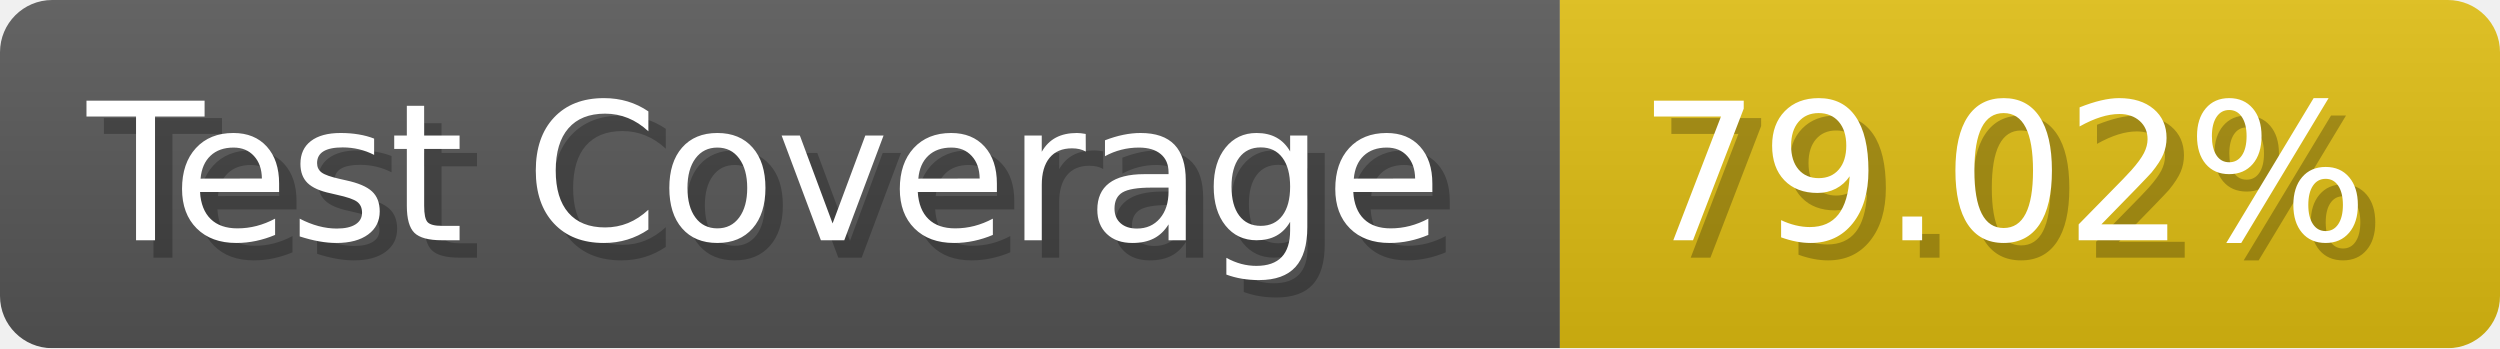
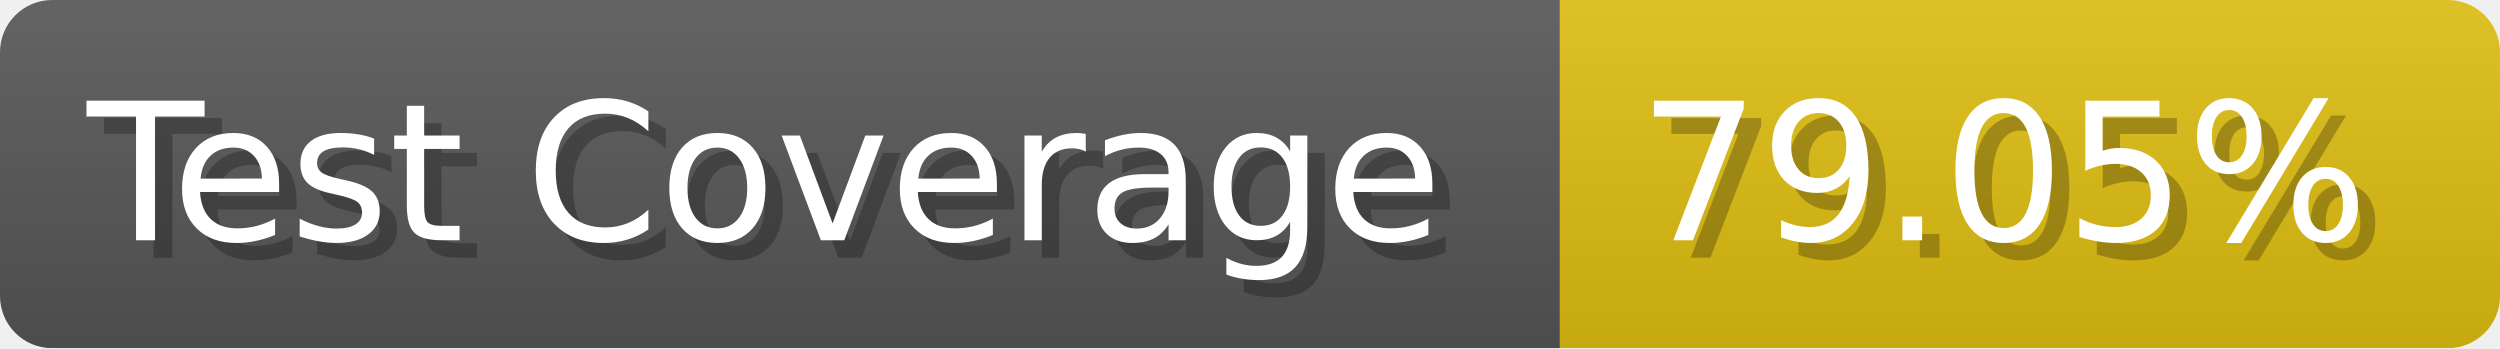
- <svg xmlns="http://www.w3.org/2000/svg" width="143.6" height="20" viewBox="0 0 1436 200" role="img" aria-label="Test Coverage: 79.02%">
+ <svg xmlns="http://www.w3.org/2000/svg" width="143.6" height="20" viewBox="0 0 1436 200" role="img" aria-label="Test Coverage: 79.05%">
  <linearGradient id="a" x2="0" y2="100%">
    <stop offset="0" stop-opacity=".1" stop-color="#EEE" />
    <stop offset="1" stop-opacity=".1" />
  </linearGradient>
  <mask id="m">
    <rect width="1436" height="200" rx="30" fill="#FFF" />
  </mask>
  <g mask="url(#m)">
    <rect width="896" height="200" fill="#555" />
    <rect width="540" height="200" fill="#DB1" x="896" />
    <rect width="1436" height="200" fill="url(#a)" />
  </g>
  <g aria-hidden="true" fill="#fff" text-anchor="start" font-family="Verdana,DejaVu Sans,sans-serif" font-size="110">
    <text x="60" y="148" textLength="796" fill="#000" opacity="0.25">Test Coverage</text>
    <text x="50" y="138" textLength="796">Test Coverage</text>
-     <text x="951" y="148" textLength="440" fill="#000" opacity="0.25">79.02%</text>
-     <text x="941" y="138" textLength="440">79.02%</text>
+     <text x="951" y="148" textLength="440" fill="#000" opacity="0.25">79.05%</text>
+     <text x="941" y="138" textLength="440">79.05%</text>
  </g>
</svg>
